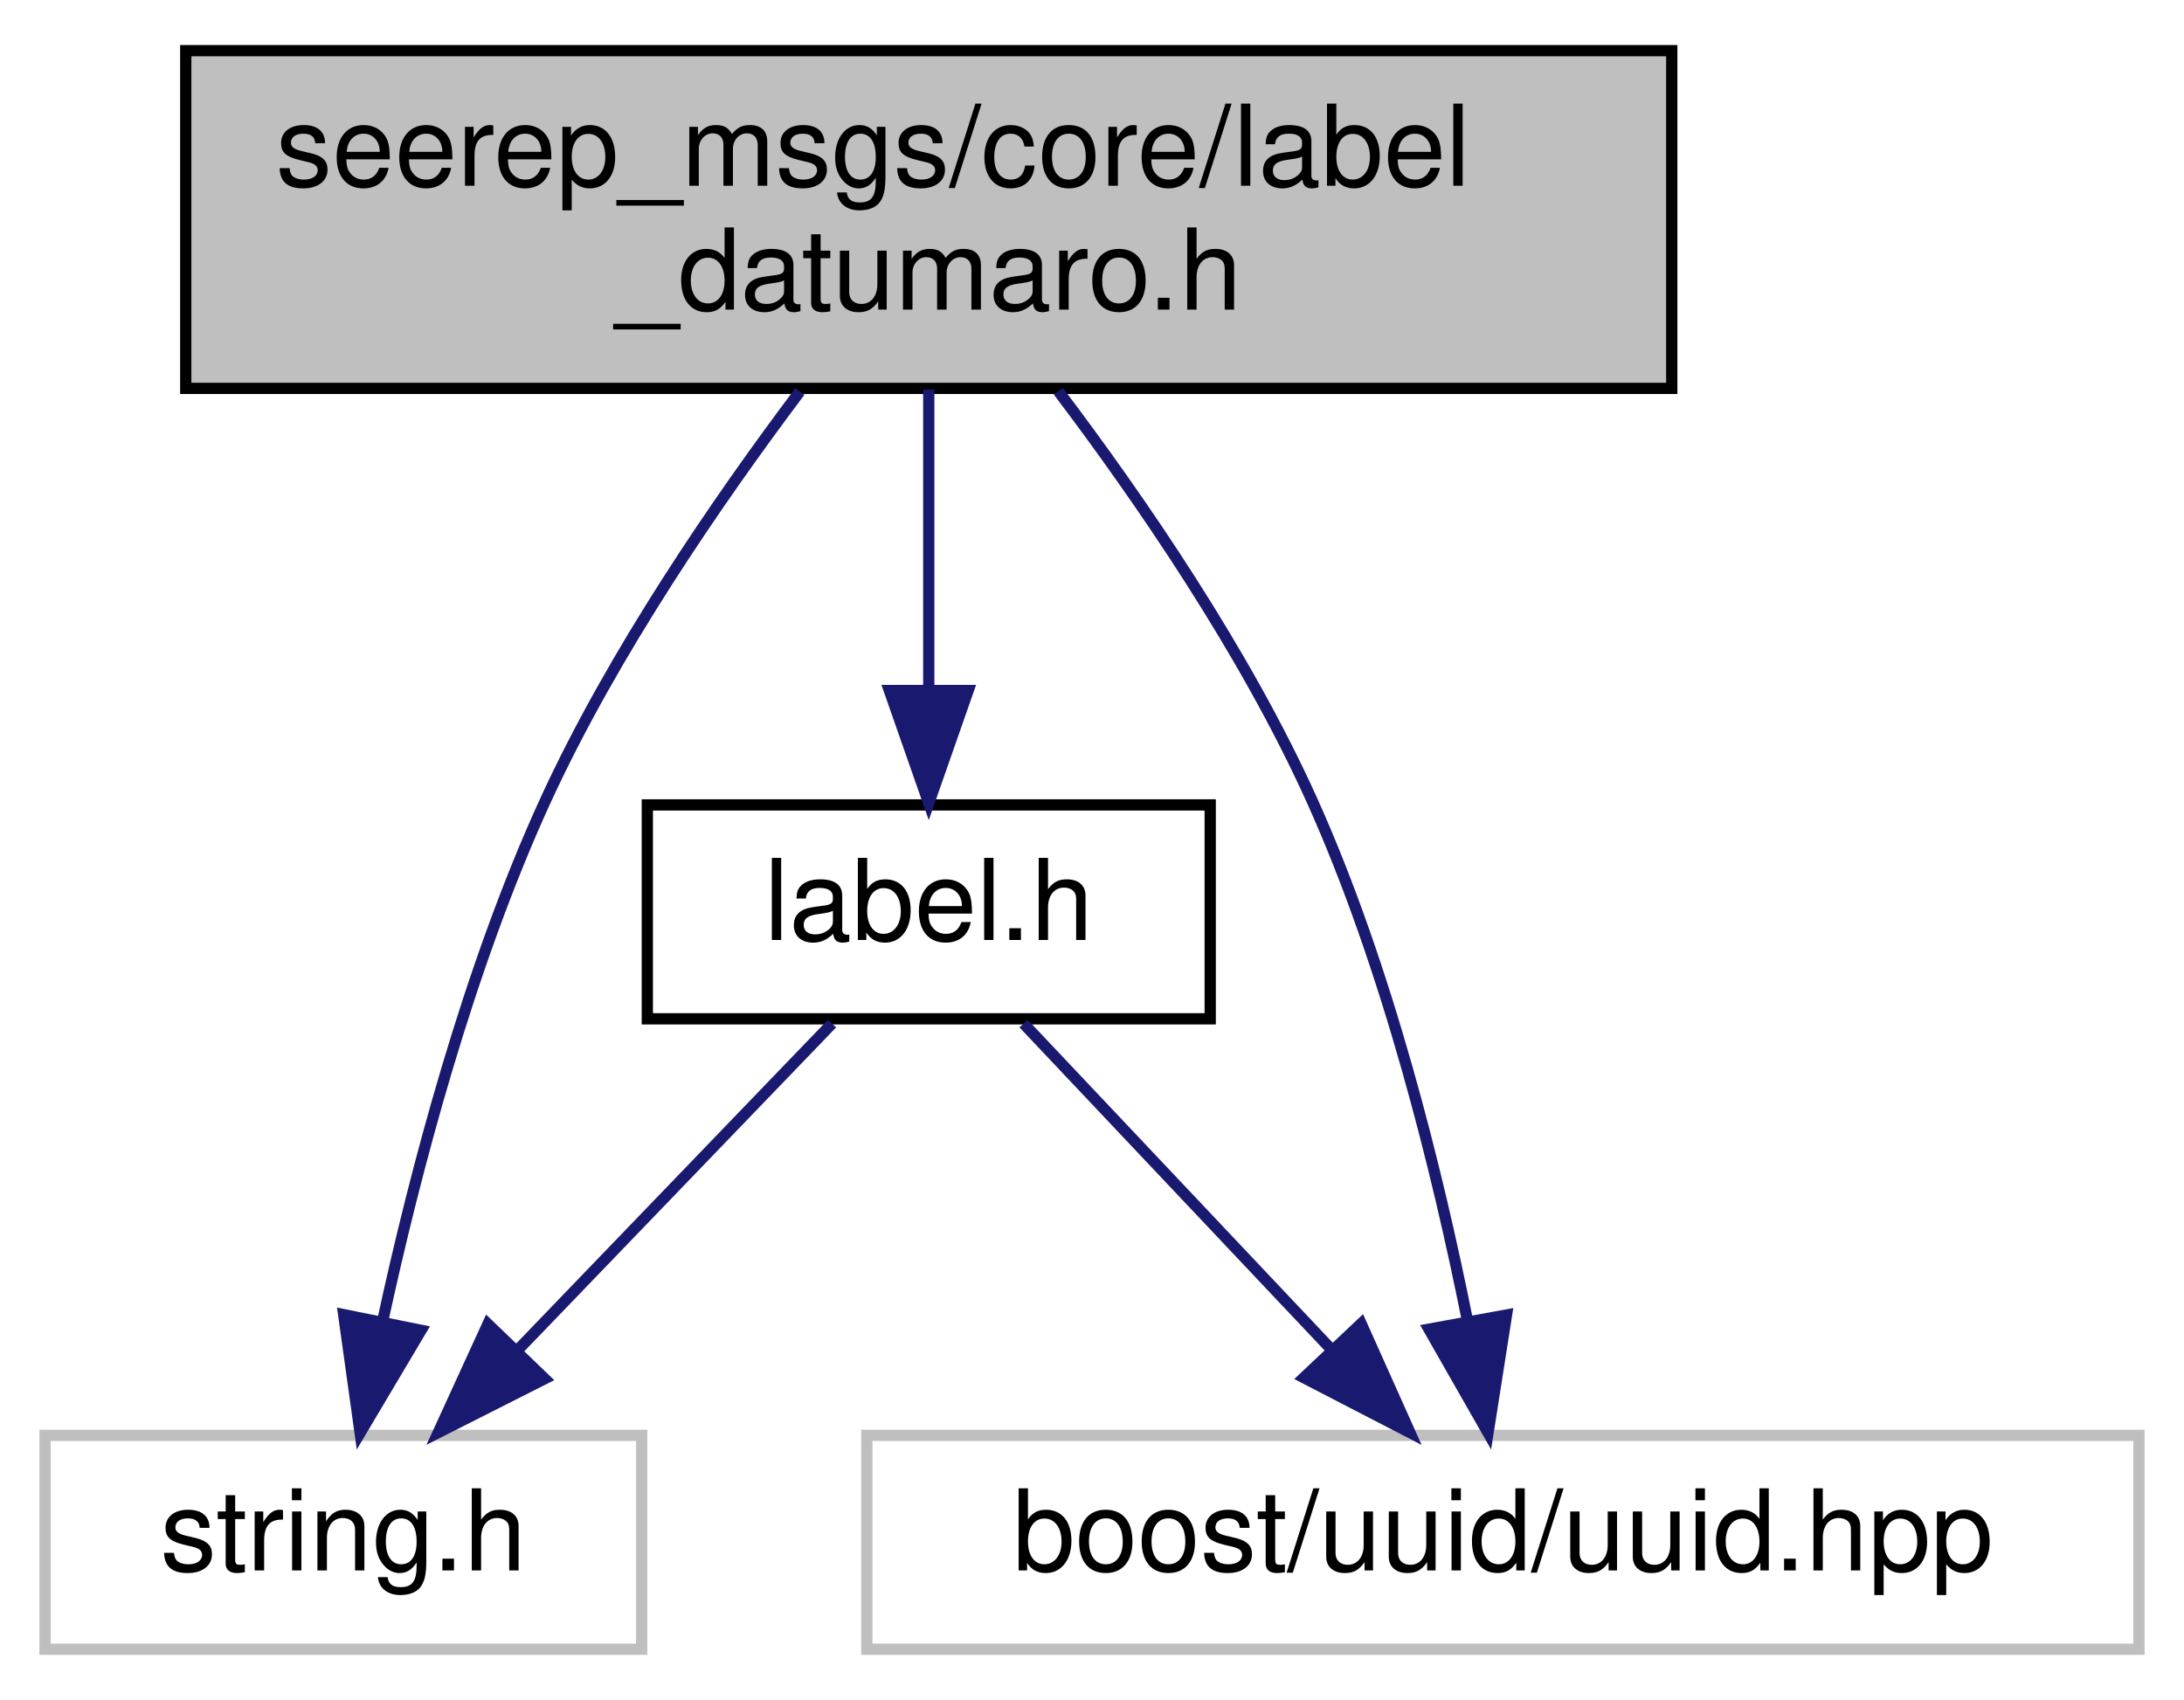
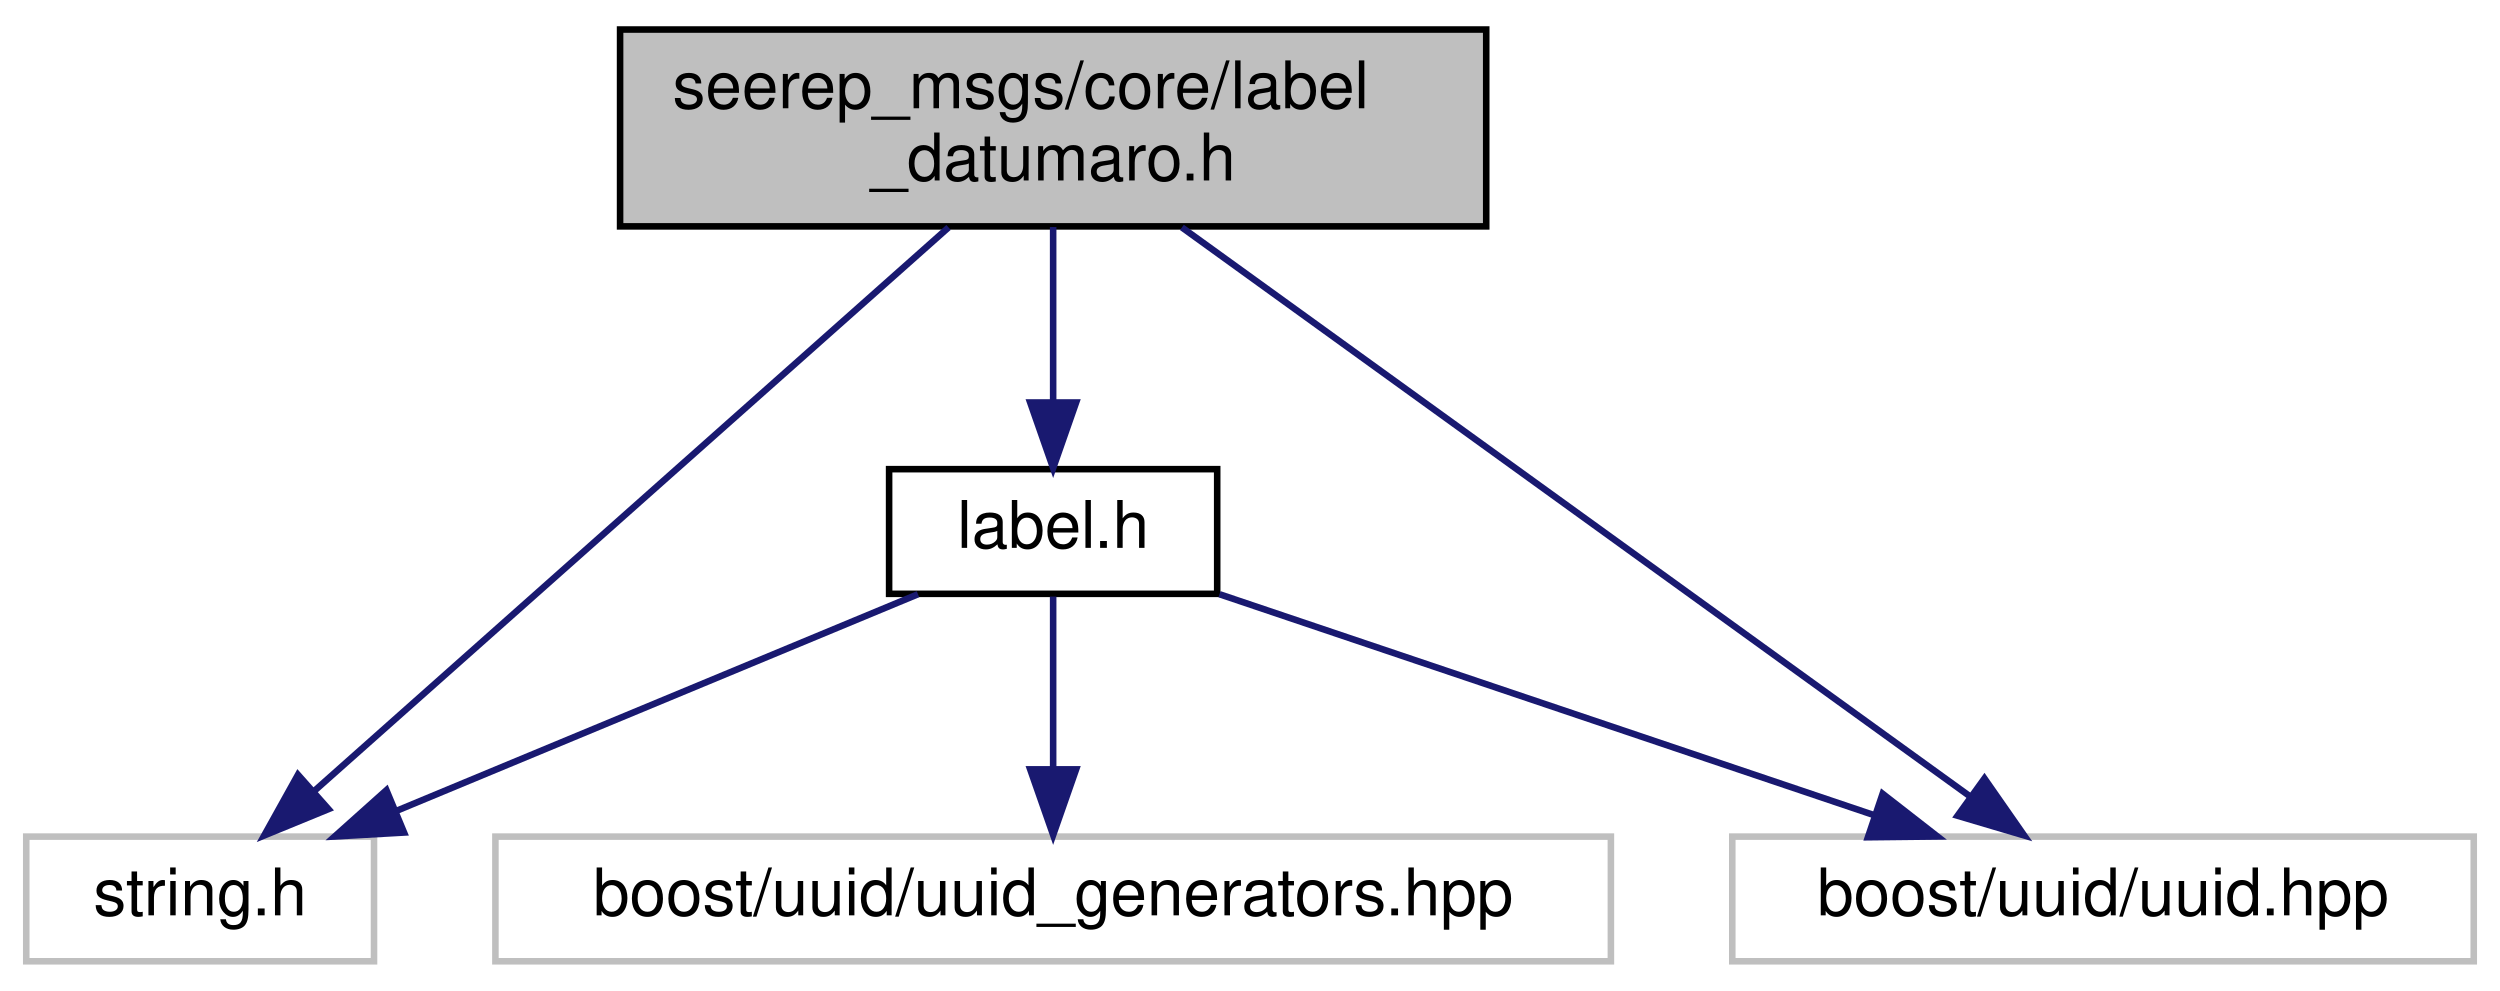
- <svg xmlns="http://www.w3.org/2000/svg" xmlns:xlink="http://www.w3.org/1999/xlink" width="194pt" height="151pt" viewBox="0.00 0.00 194.00 151.00">
+ <svg xmlns="http://www.w3.org/2000/svg" xmlns:xlink="http://www.w3.org/1999/xlink" width="381pt" height="151pt" viewBox="0.00 0.00 381.00 151.00">
  <g id="graph0" class="graph" transform="scale(1 1) rotate(0) translate(4 147)">
    <g id="node1" class="node">
      <g id="a_node1">
        <a xlink:title=" ">
-           <polygon fill="#bfbfbf" stroke="black" points="12.5,-112.5 12.5,-142.5 144.5,-142.5 144.5,-112.5 12.5,-112.5" />
-           <text text-anchor="start" x="20.5" y="-130.5" font-family="Helvetica,sans-Serif" font-size="10.00">seerep_msgs/core/label</text>
-           <text text-anchor="middle" x="78.5" y="-119.5" font-family="Helvetica,sans-Serif" font-size="10.00">_datumaro.h</text>
+           <polygon fill="#bfbfbf" stroke="black" points="90.5,-112.5 90.5,-142.5 222.5,-142.5 222.5,-112.5 90.5,-112.5" />
+           <text text-anchor="start" x="98.5" y="-130.5" font-family="Helvetica,sans-Serif" font-size="10.00">seerep_msgs/core/label</text>
+           <text text-anchor="middle" x="156.5" y="-119.5" font-family="Helvetica,sans-Serif" font-size="10.00">_datumaro.h</text>
        </a>
      </g>
    </g>
    <g id="node2" class="node">
      <g id="a_node2">
        <a xlink:title=" ">
          <polygon fill="none" stroke="#bfbfbf" points="0,-0.5 0,-19.5 53,-19.5 53,-0.5 0,-0.5" />
          <text text-anchor="middle" x="26.5" y="-7.5" font-family="Helvetica,sans-Serif" font-size="10.00">string.h</text>
        </a>
      </g>
    </g>
    <g id="edge1" class="edge">
-       <path fill="none" stroke="midnightblue" d="M67.05,-112.22C59.73,-102.49 50.51,-89.06 44.5,-76 37.62,-61.04 32.86,-42.9 29.98,-29.59" />
-       <polygon fill="midnightblue" stroke="midnightblue" points="33.4,-28.83 27.99,-19.72 26.53,-30.22 33.4,-28.83" />
+       <path fill="none" stroke="midnightblue" d="M140.56,-112.34C116.07,-90.58 69.38,-49.09 43.99,-26.54" />
+       <polygon fill="midnightblue" stroke="midnightblue" points="46.06,-23.69 36.26,-19.67 41.41,-28.93 46.06,-23.69" />
    </g>
    <g id="node3" class="node">
      <g id="a_node3">
        <a xlink:title=" ">
-           <polygon fill="none" stroke="#bfbfbf" points="73,-0.5 73,-19.5 186,-19.5 186,-0.5 73,-0.5" />
-           <text text-anchor="middle" x="129.5" y="-7.5" font-family="Helvetica,sans-Serif" font-size="10.00">boost/uuid/uuid.hpp</text>
+           <polygon fill="none" stroke="#bfbfbf" points="260,-0.5 260,-19.5 373,-19.5 373,-0.5 260,-0.5" />
+           <text text-anchor="middle" x="316.5" y="-7.5" font-family="Helvetica,sans-Serif" font-size="10.00">boost/uuid/uuid.hpp</text>
        </a>
      </g>
    </g>
    <g id="edge2" class="edge">
-       <path fill="none" stroke="midnightblue" d="M90.01,-112.25C97.36,-102.53 106.58,-89.1 112.5,-76 119.25,-61.05 123.71,-42.91 126.37,-29.6" />
-       <polygon fill="midnightblue" stroke="midnightblue" points="129.82,-30.19 128.18,-19.73 122.93,-28.93 129.82,-30.19" />
+       <path fill="none" stroke="midnightblue" d="M176.12,-112.34C206.65,-90.3 265.23,-48.01 296.19,-25.66" />
+       <polygon fill="midnightblue" stroke="midnightblue" points="298.43,-28.36 304.49,-19.67 294.33,-22.68 298.43,-28.36" />
    </g>
    <g id="node4" class="node">
      <g id="a_node4">
        <a xlink:href="label_8h.html" target="_top" xlink:title=" ">
-           <polygon fill="none" stroke="black" points="53.5,-56.5 53.5,-75.5 103.5,-75.5 103.5,-56.5 53.5,-56.5" />
-           <text text-anchor="middle" x="78.5" y="-63.5" font-family="Helvetica,sans-Serif" font-size="10.00">label.h</text>
+           <polygon fill="none" stroke="black" points="131.5,-56.5 131.5,-75.5 181.5,-75.5 181.5,-56.5 131.5,-56.5" />
+           <text text-anchor="middle" x="156.5" y="-63.5" font-family="Helvetica,sans-Serif" font-size="10.00">label.h</text>
        </a>
      </g>
    </g>
    <g id="edge3" class="edge">
-       <path fill="none" stroke="midnightblue" d="M78.5,-112.4C78.5,-104.47 78.5,-94.46 78.5,-85.86" />
-       <polygon fill="midnightblue" stroke="midnightblue" points="82,-85.66 78.5,-75.66 75,-85.66 82,-85.66" />
+       <path fill="none" stroke="midnightblue" d="M156.5,-112.4C156.5,-104.47 156.5,-94.46 156.5,-85.86" />
+       <polygon fill="midnightblue" stroke="midnightblue" points="160,-85.66 156.5,-75.66 153,-85.66 160,-85.66" />
    </g>
    <g id="edge4" class="edge">
-       <path fill="none" stroke="midnightblue" d="M69.91,-56.08C62.34,-48.22 51.12,-36.57 41.99,-27.08" />
-       <polygon fill="midnightblue" stroke="midnightblue" points="44.38,-24.53 34.93,-19.75 39.34,-29.38 44.38,-24.53" />
+       <path fill="none" stroke="midnightblue" d="M135.9,-56.44C114.51,-47.56 80.82,-33.56 56.48,-23.45" />
+       <polygon fill="midnightblue" stroke="midnightblue" points="57.58,-20.12 47,-19.52 54.89,-26.58 57.58,-20.12" />
    </g>
    <g id="edge5" class="edge">
-       <path fill="none" stroke="midnightblue" d="M86.92,-56.08C94.35,-48.22 105.35,-36.57 114.31,-27.08" />
-       <polygon fill="midnightblue" stroke="midnightblue" points="116.91,-29.42 121.24,-19.75 111.82,-24.62 116.91,-29.42" />
+       <path fill="none" stroke="midnightblue" d="M181.85,-56.44C208.77,-47.36 251.5,-32.94 281.59,-22.78" />
+       <polygon fill="midnightblue" stroke="midnightblue" points="282.91,-26.03 291.27,-19.52 280.67,-19.4 282.91,-26.03" />
+     </g>
+     <g id="node5" class="node">
+       <g id="a_node5">
+         <a xlink:title=" ">
+           <polygon fill="none" stroke="#bfbfbf" points="71.5,-0.5 71.5,-19.5 241.5,-19.5 241.5,-0.5 71.5,-0.5" />
+           <text text-anchor="middle" x="156.5" y="-7.5" font-family="Helvetica,sans-Serif" font-size="10.00">boost/uuid/uuid_generators.hpp</text>
+         </a>
+       </g>
+     </g>
+     <g id="edge6" class="edge">
+       <path fill="none" stroke="midnightblue" d="M156.5,-56.08C156.5,-49.01 156.5,-38.86 156.5,-29.99" />
+       <polygon fill="midnightblue" stroke="midnightblue" points="160,-29.75 156.5,-19.75 153,-29.75 160,-29.75" />
    </g>
  </g>
</svg>
